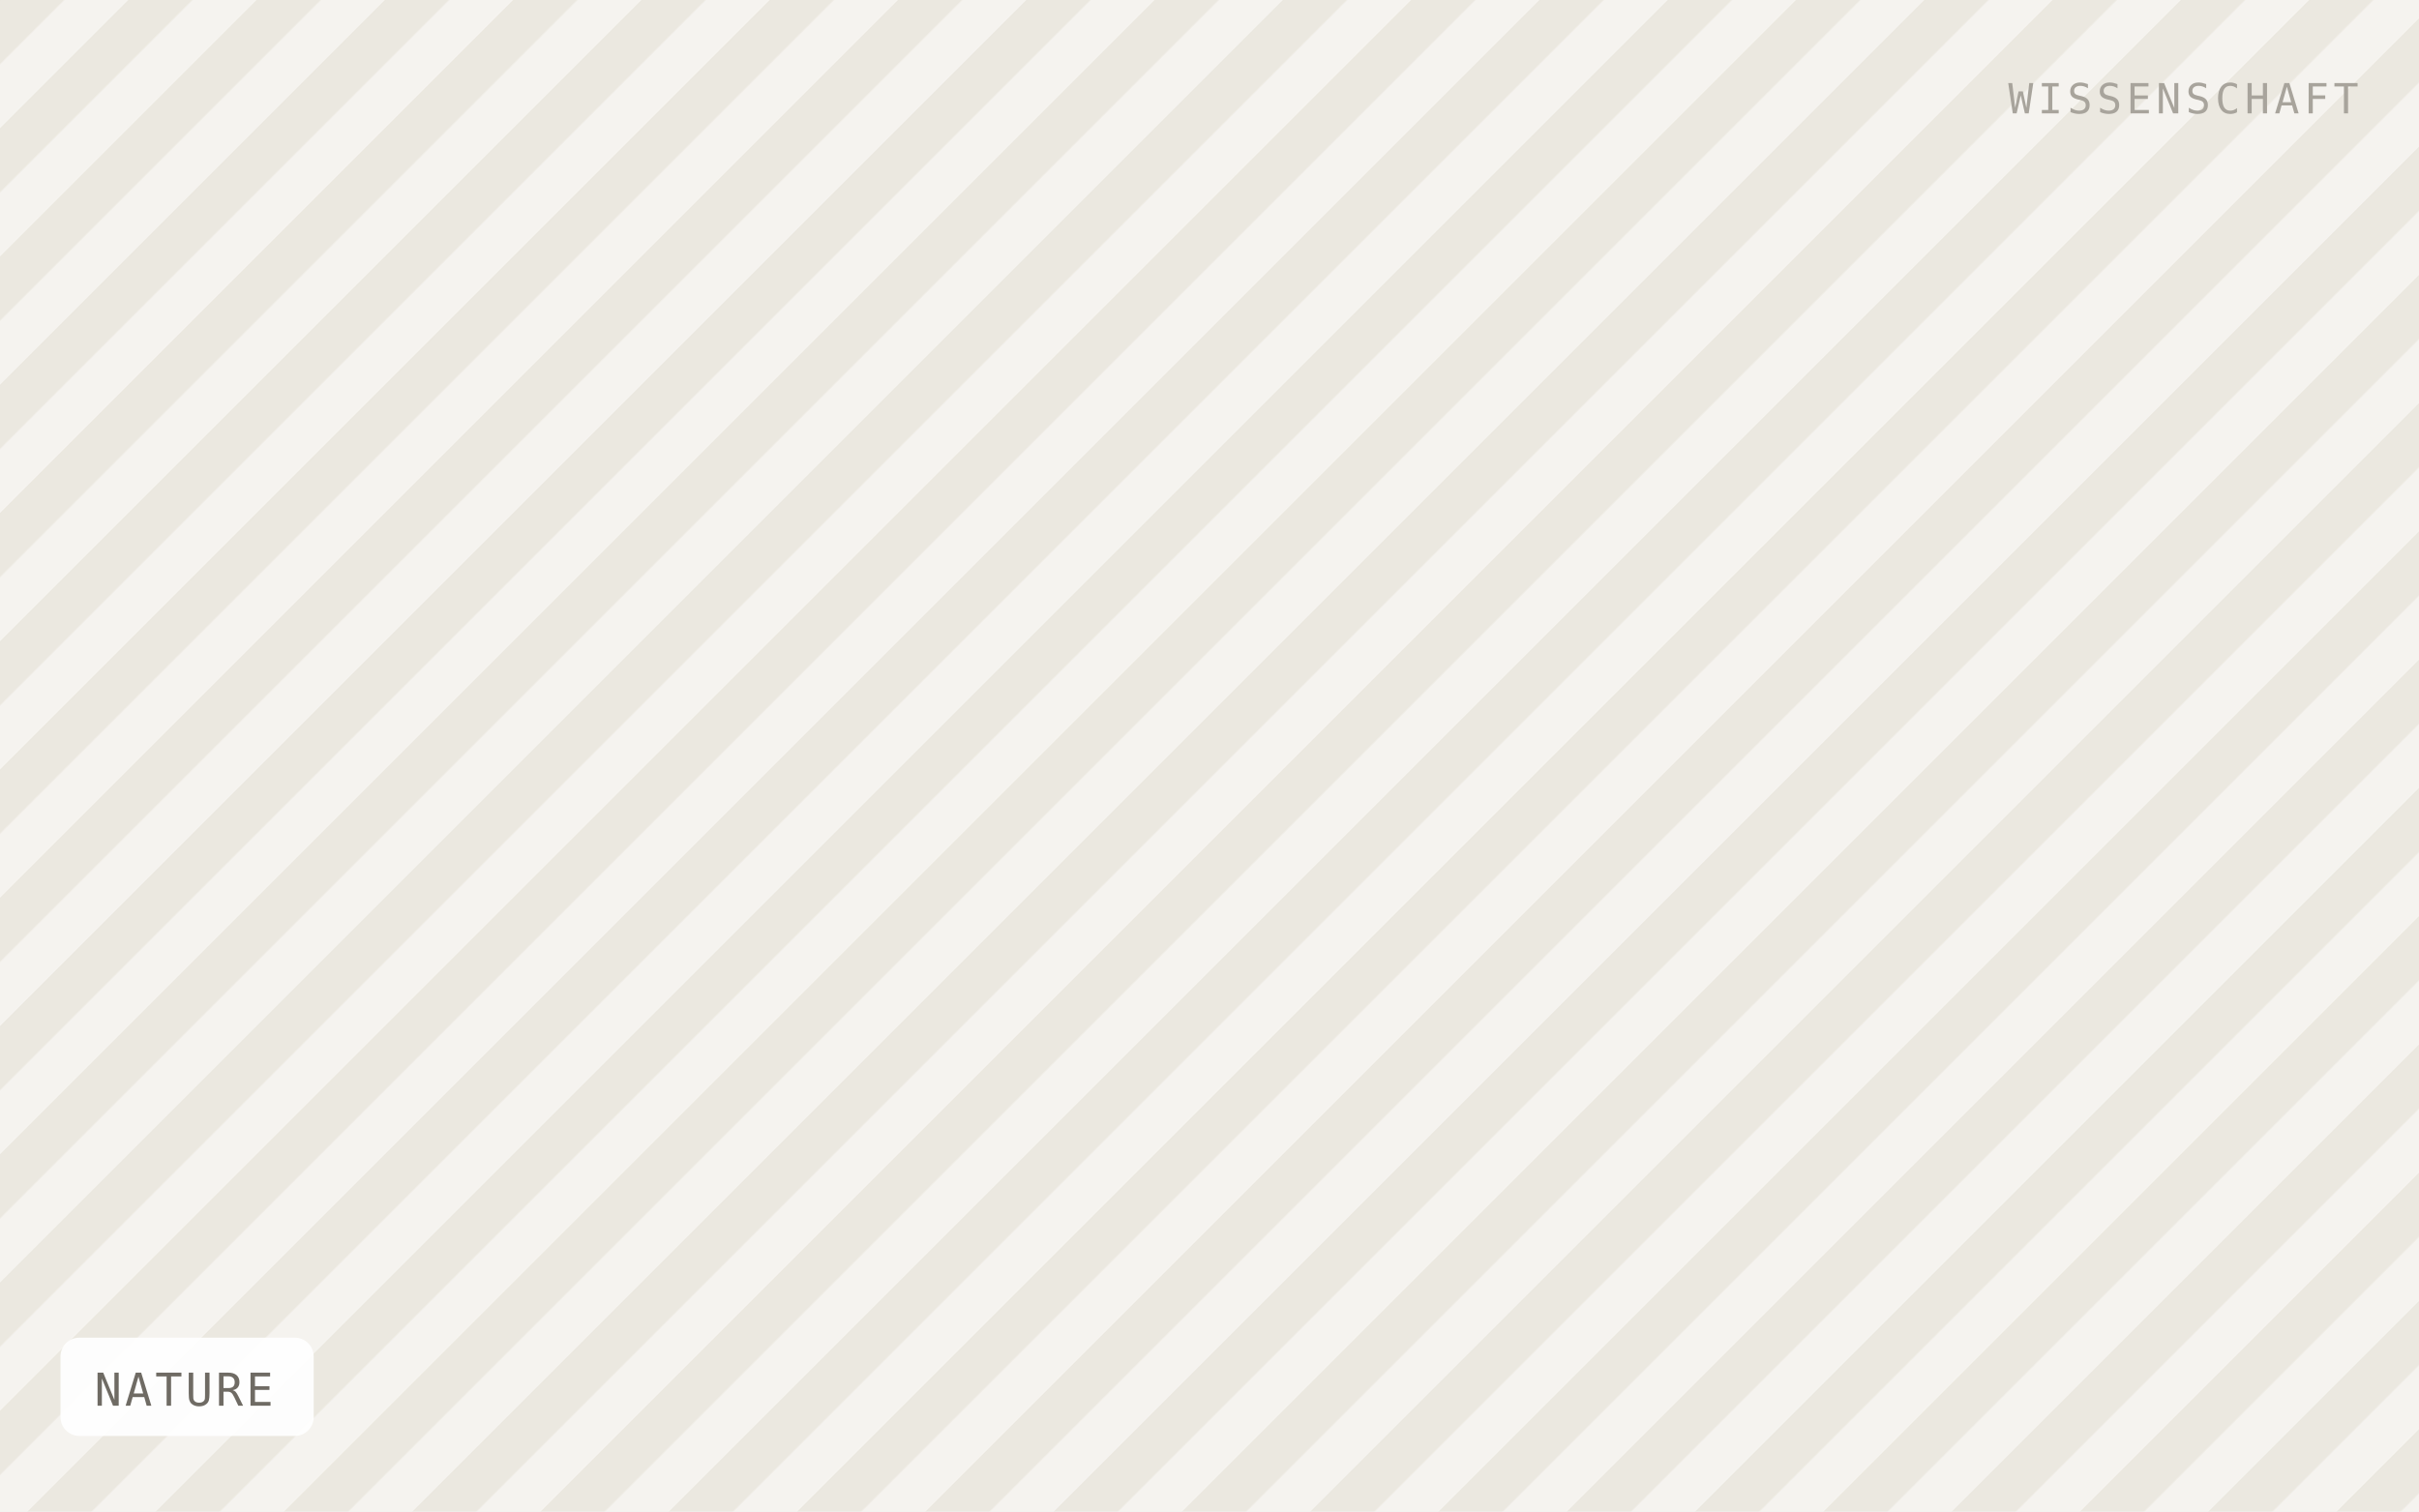
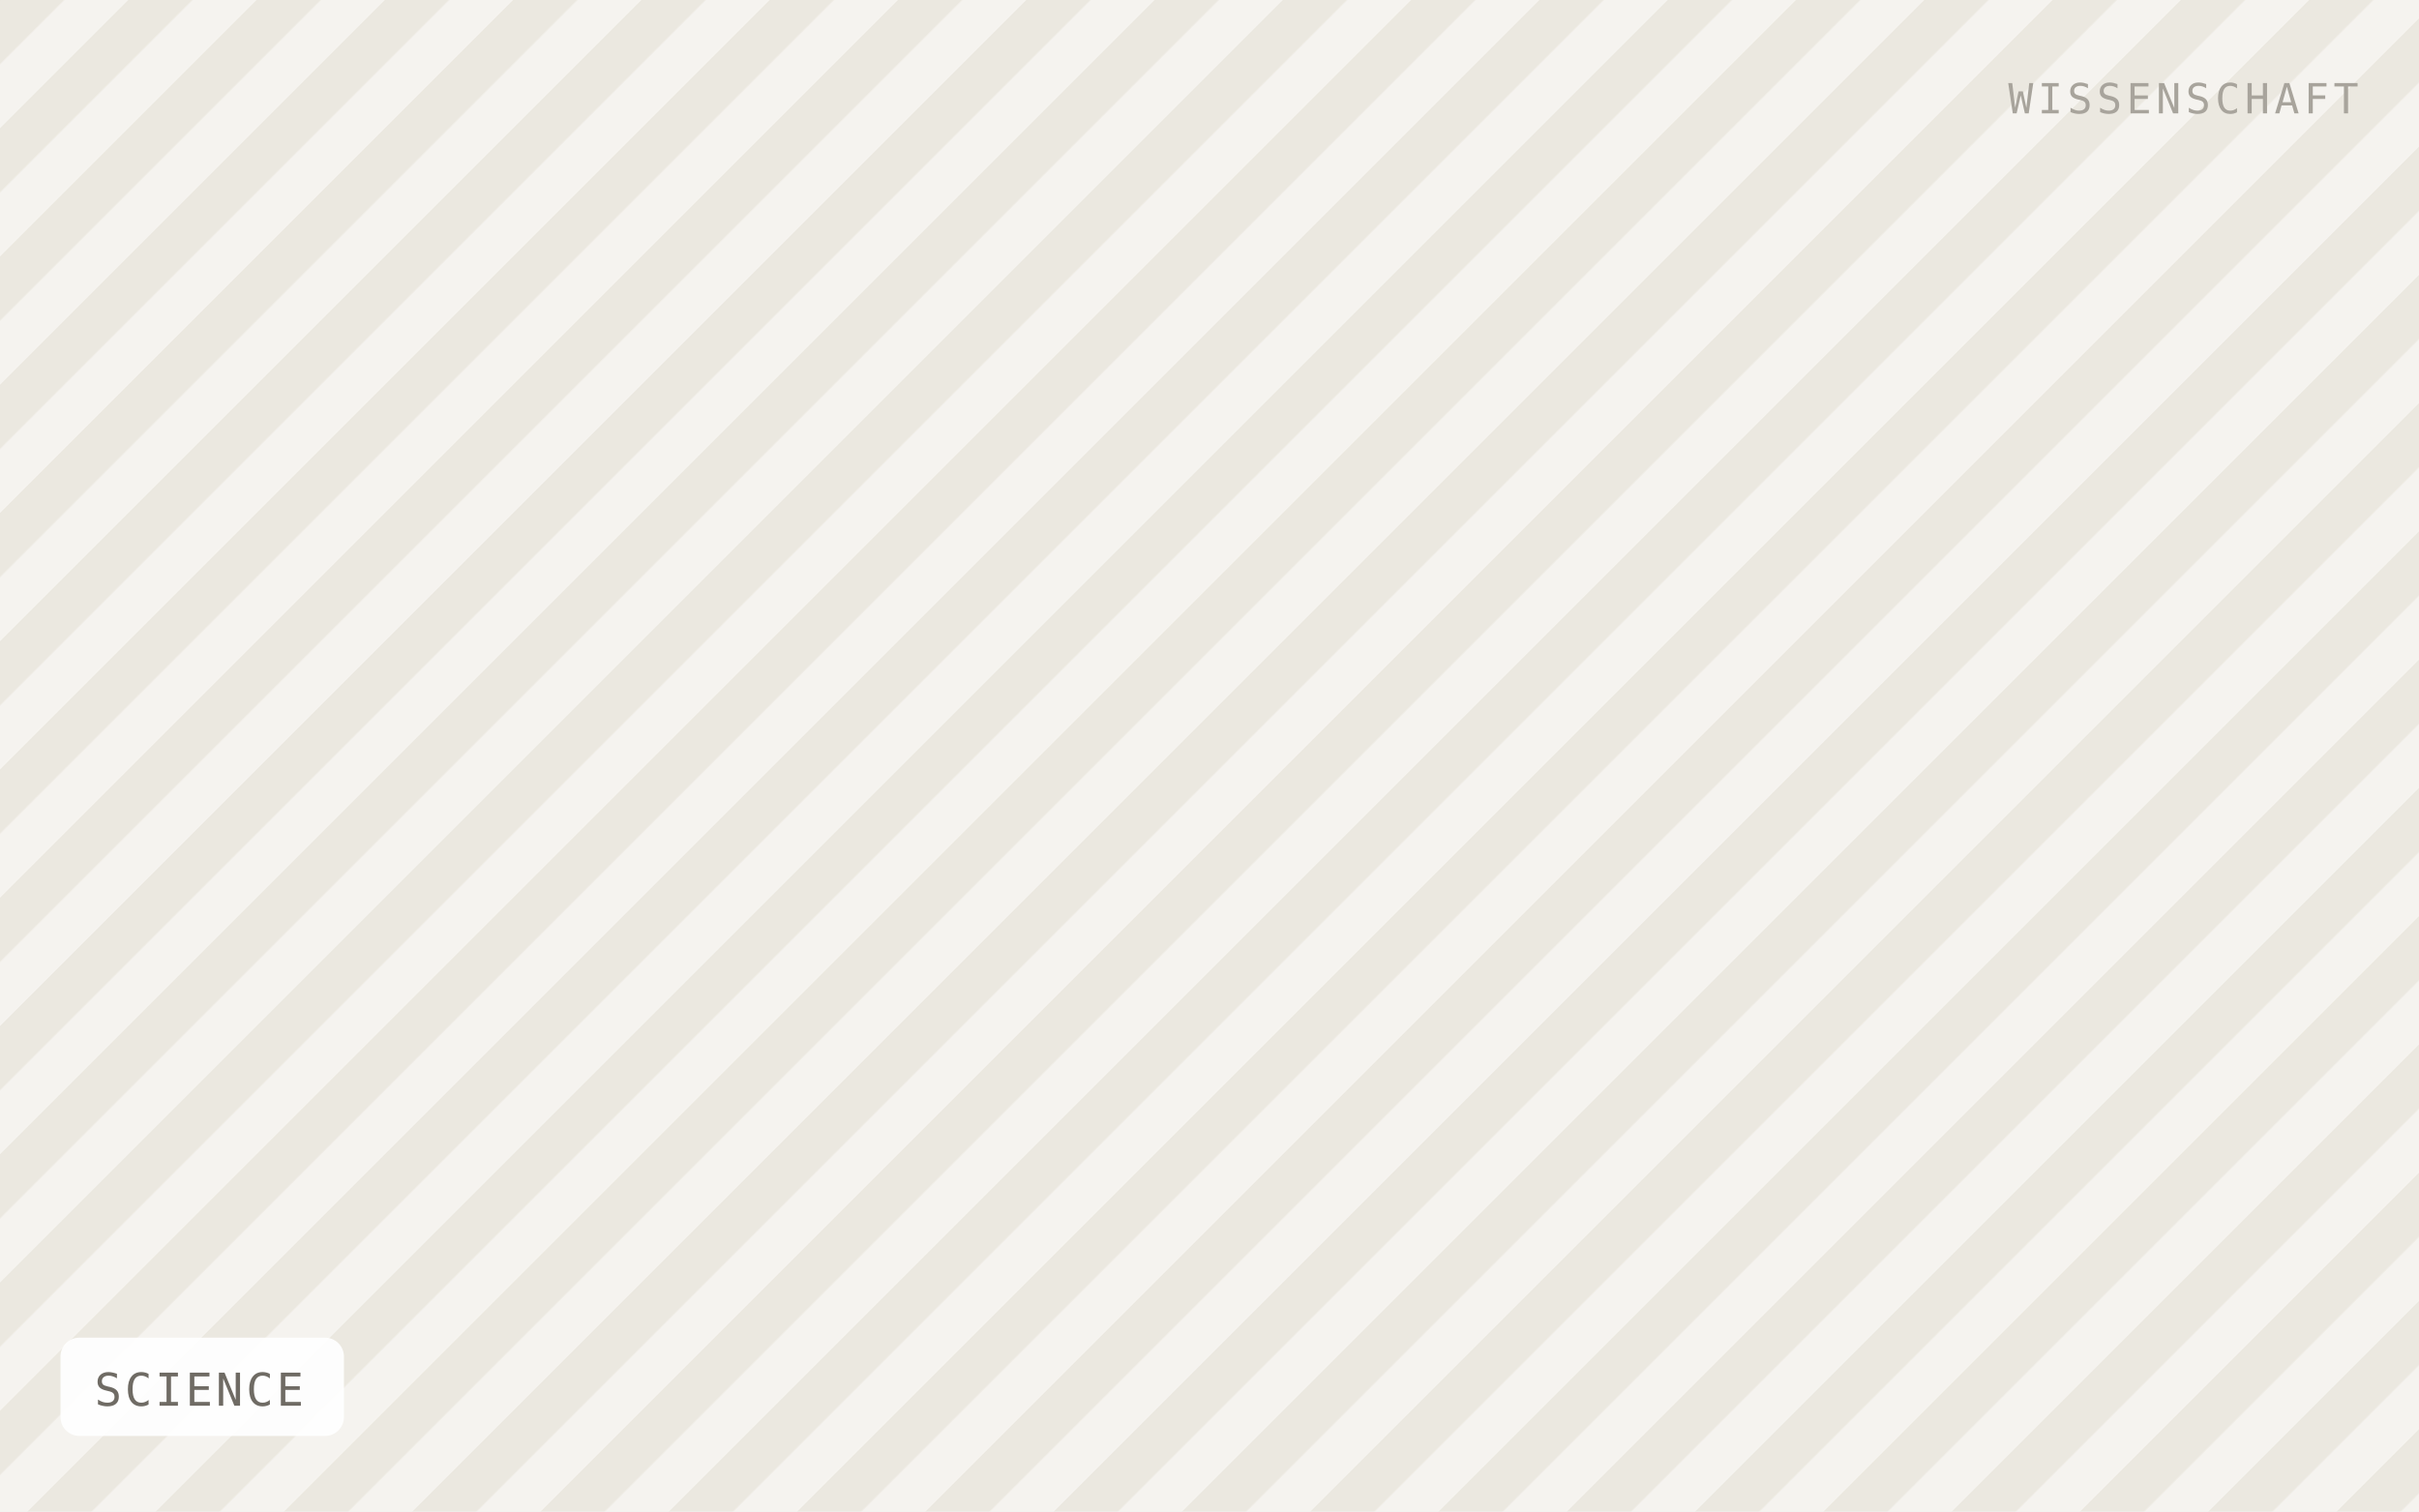
- <svg xmlns="http://www.w3.org/2000/svg" viewBox="0 0 640 400" width="640" height="400" role="img" aria-label="NATURE">
+ <svg xmlns="http://www.w3.org/2000/svg" viewBox="0 0 640 400" width="640" height="400" role="img" aria-label="SCIENCE">
  <defs>
    <pattern id="h" width="24" height="24" patternTransform="rotate(45)" patternUnits="userSpaceOnUse">
      <rect width="24" height="24" fill="#f5f3ef" />
      <rect width="12" height="24" fill="#ebe8e0" />
    </pattern>
  </defs>
  <rect width="640" height="400" fill="url(#h)" />
-   <rect x="16" y="354" width="67" height="26" rx="5" fill="#ffffff" fill-opacity="0.92" />
-   <text x="25" y="372" font-family="IBM Plex Mono, Menlo, monospace" font-size="12" letter-spacing="0.8" fill="#6f6b64">NATURE</text>
+   <rect x="16" y="354" width="75" height="26" rx="5" fill="#ffffff" fill-opacity="0.92" />
+   <text x="25" y="372" font-family="IBM Plex Mono, Menlo, monospace" font-size="12" letter-spacing="0.8" fill="#6f6b64">SCIENCE</text>
  <text x="624" y="30" text-anchor="end" font-family="IBM Plex Mono, Menlo, monospace" font-size="11" letter-spacing="1.2" fill="#a8a49c">WISSENSCHAFT</text>
</svg>
